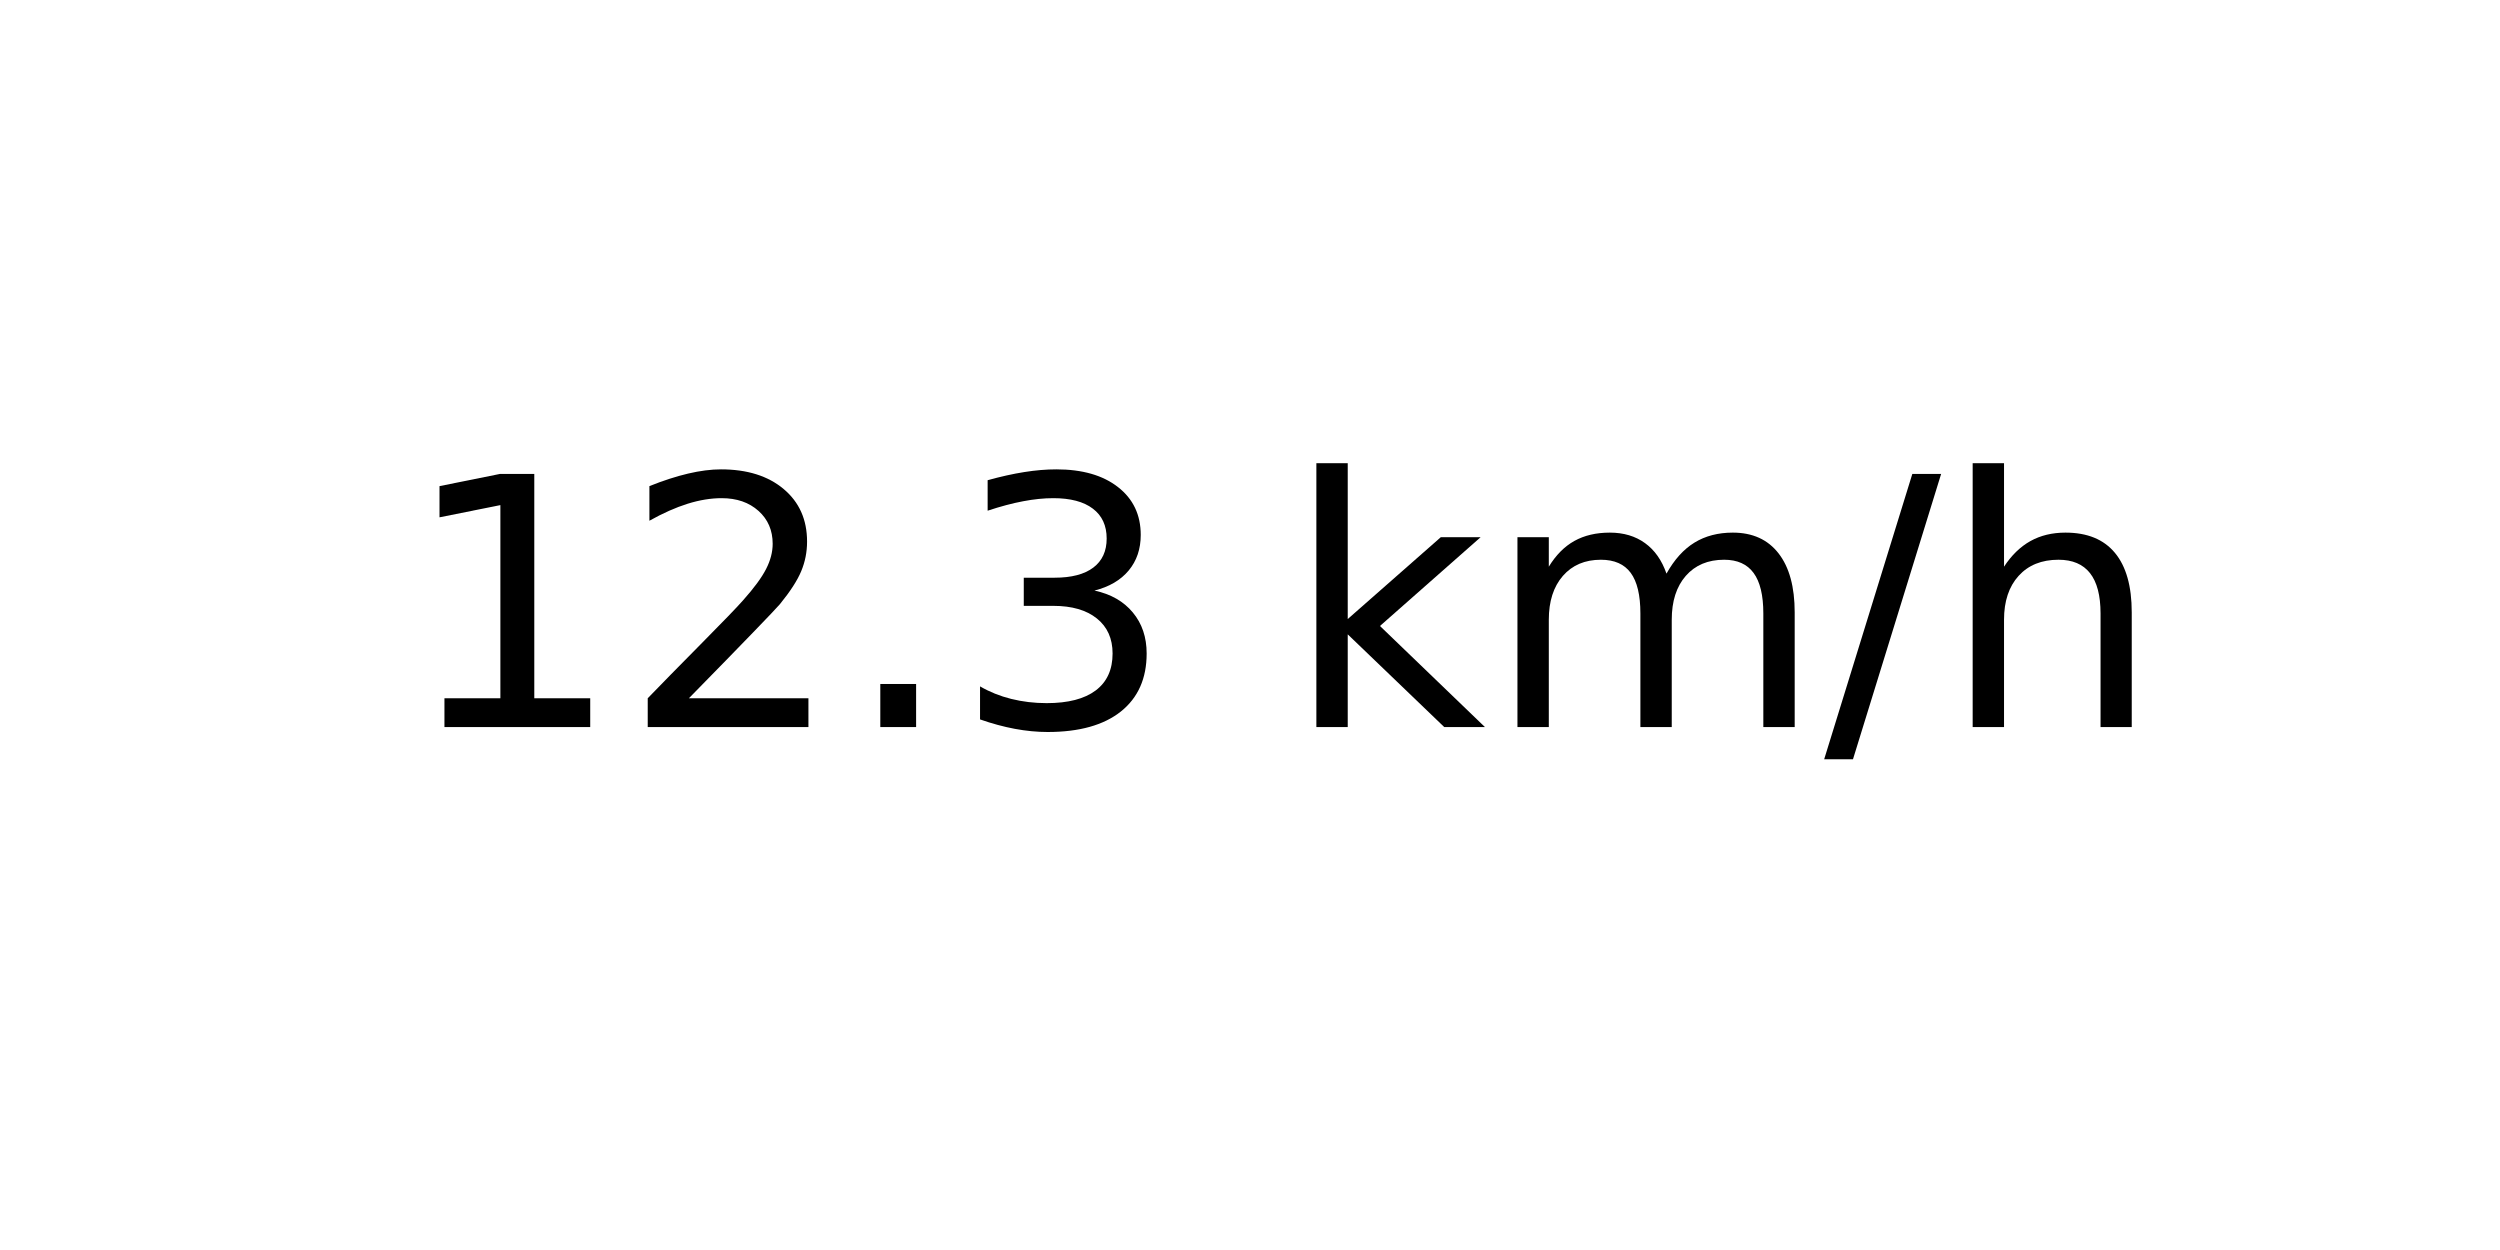
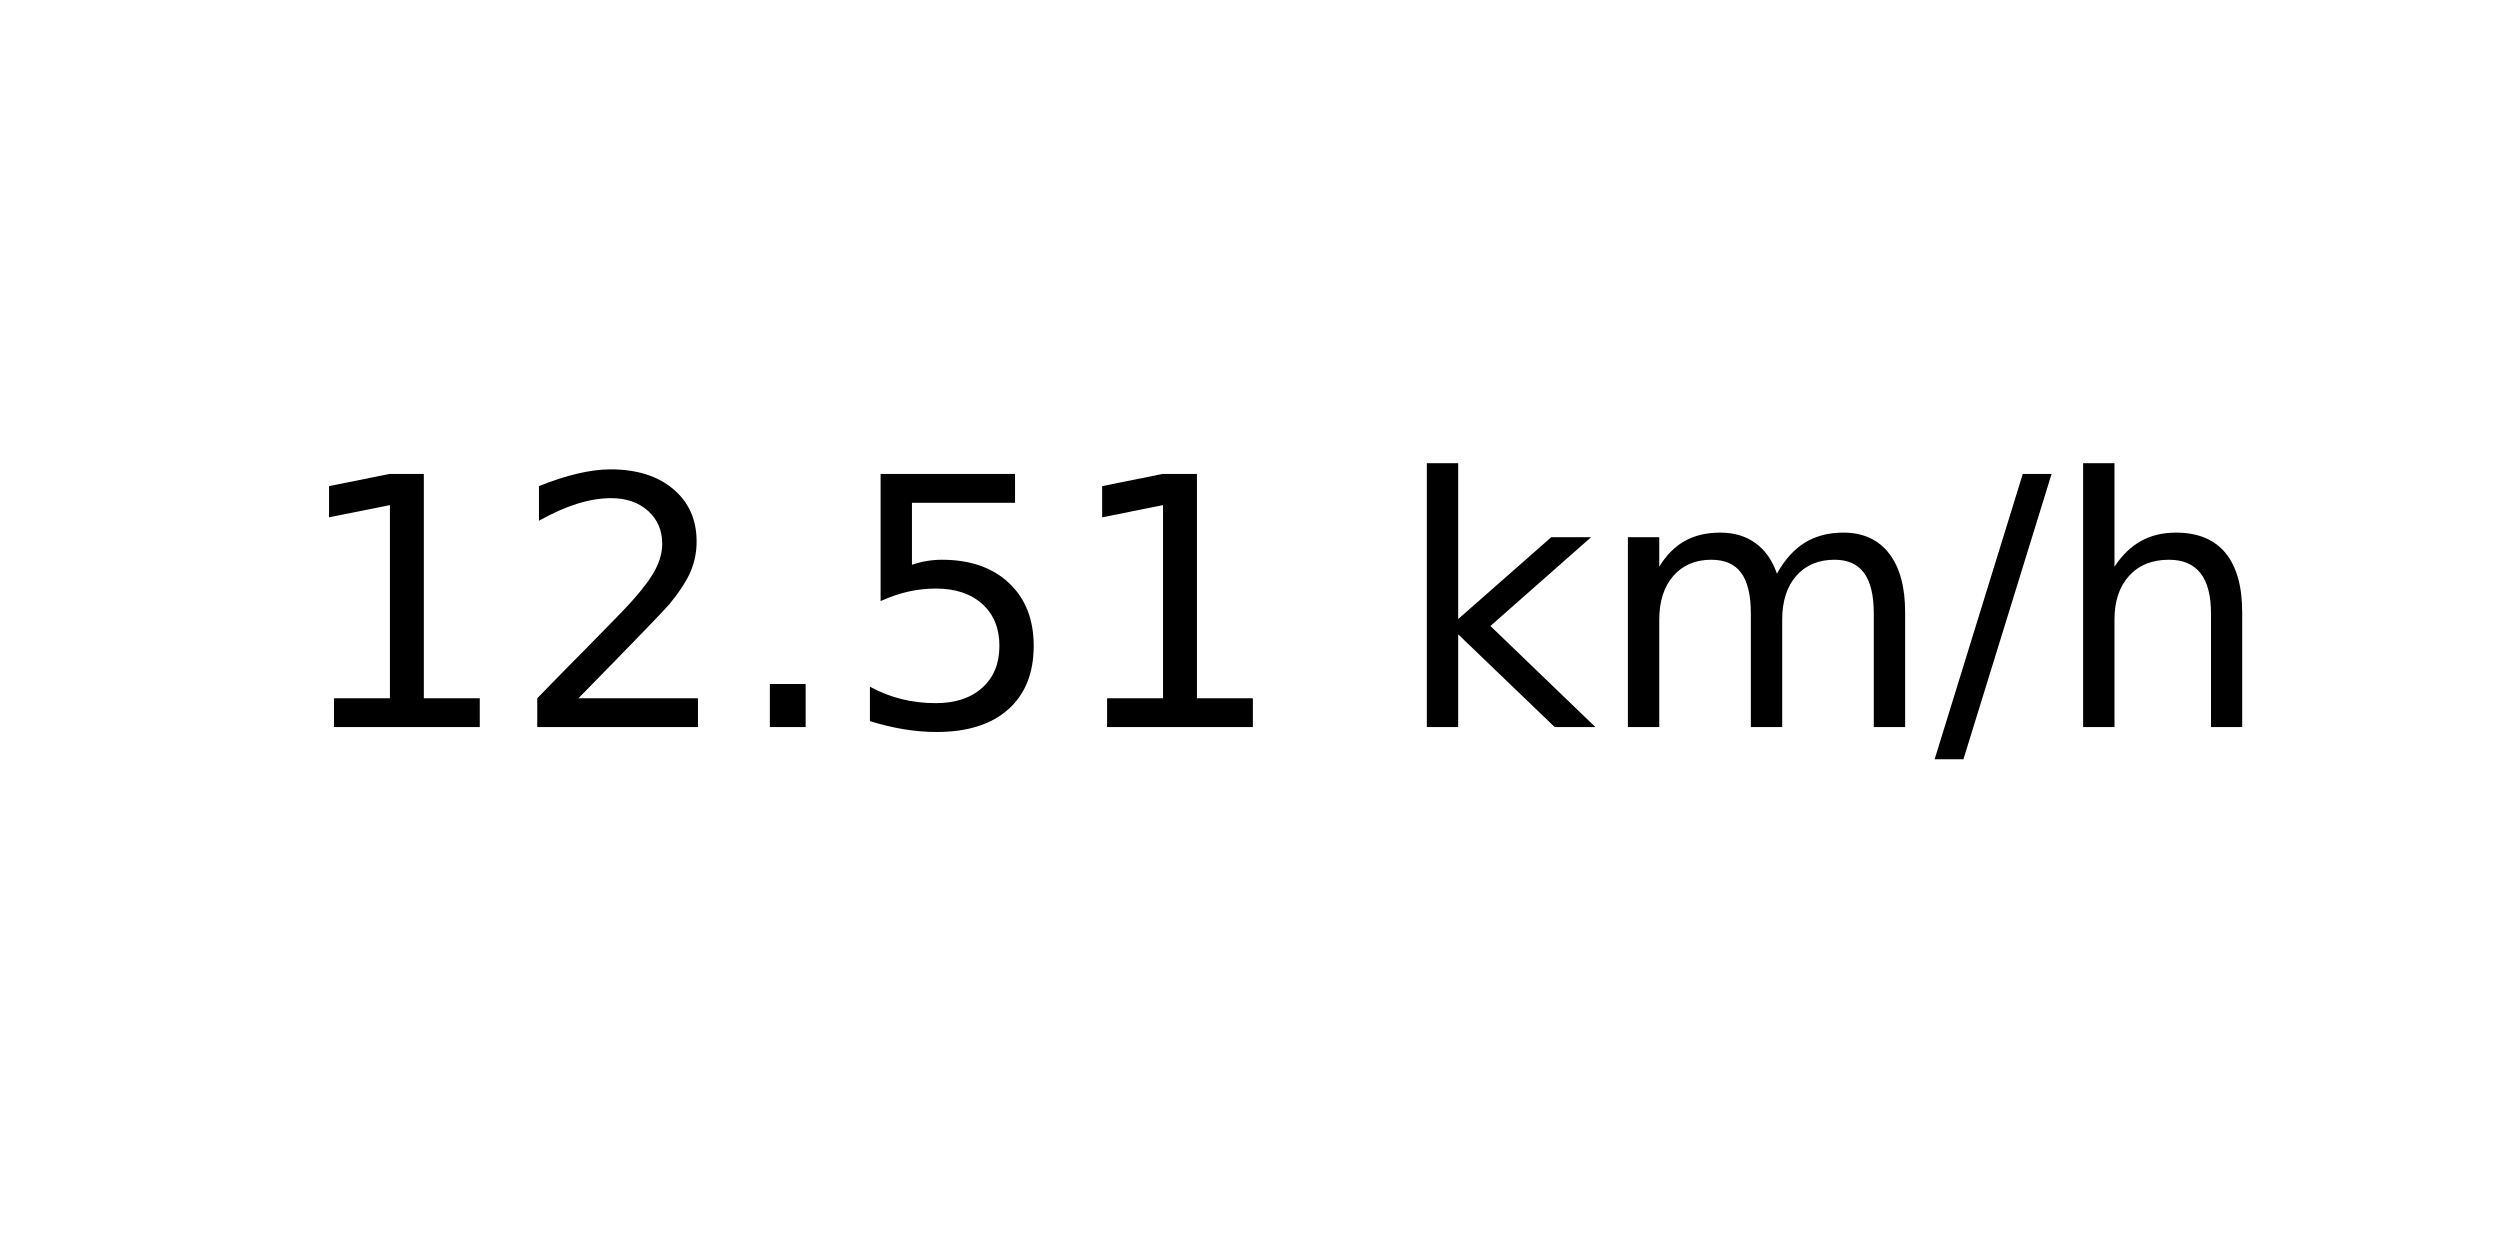
<svg xmlns="http://www.w3.org/2000/svg" xmlns:xlink="http://www.w3.org/1999/xlink" width="72pt" height="36pt" viewBox="0 0 72 36" version="1.1">
  <defs>
    <style type="text/css">*{stroke-linejoin: round; stroke-linecap: butt}</style>
  </defs>
  <g id="figure_1">
    <g id="axes_1">
      <g id="text_1">
-         <g transform="translate(11.55937 20.93937) scale(0.1 -0.1)">
+         <g transform="translate(8.378125 20.93937) scale(0.1 -0.1)">
          <defs>
            <path id="DejaVuSans-31" d="M 794 531  L 1825 531  L 1825 4091  L 703 3866  L 703 4441  L 1819 4666  L 2450 4666  L 2450 531  L 3481 531  L 3481 0  L 794 0  L 794 531  z " transform="scale(0.015625)" />
            <path id="DejaVuSans-32" d="M 1228 531  L 3431 531  L 3431 0  L 469 0  L 469 531  Q 828 903 1448 1529  Q 2069 2156 2228 2338  Q 2531 2678 2651 2914  Q 2772 3150 2772 3378  Q 2772 3750 2511 3984  Q 2250 4219 1831 4219  Q 1534 4219 1204 4116  Q 875 4013 500 3803  L 500 4441  Q 881 4594 1212 4672  Q 1544 4750 1819 4750  Q 2544 4750 2975 4387  Q 3406 4025 3406 3419  Q 3406 3131 3298 2873  Q 3191 2616 2906 2266  Q 2828 2175 2409 1742  Q 1991 1309 1228 531  z " transform="scale(0.015625)" />
            <path id="DejaVuSans-2e" d="M 684 794  L 1344 794  L 1344 0  L 684 0  L 684 794  z " transform="scale(0.015625)" />
-             <path id="DejaVuSans-33" d="M 2597 2516  Q 3050 2419 3304 2112  Q 3559 1806 3559 1356  Q 3559 666 3084 287  Q 2609 -91 1734 -91  Q 1441 -91 1130 -33  Q 819 25 488 141  L 488 750  Q 750 597 1062 519  Q 1375 441 1716 441  Q 2309 441 2620 675  Q 2931 909 2931 1356  Q 2931 1769 2642 2001  Q 2353 2234 1838 2234  L 1294 2234  L 1294 2753  L 1863 2753  Q 2328 2753 2575 2939  Q 2822 3125 2822 3475  Q 2822 3834 2567 4026  Q 2313 4219 1838 4219  Q 1578 4219 1281 4162  Q 984 4106 628 3988  L 628 4550  Q 988 4650 1302 4700  Q 1616 4750 1894 4750  Q 2613 4750 3031 4423  Q 3450 4097 3450 3541  Q 3450 3153 3228 2886  Q 3006 2619 2597 2516  z " transform="scale(0.015625)" />
+             <path id="DejaVuSans-35" d="M 691 4666  L 3169 4666  L 3169 4134  L 1269 4134  L 1269 2991  Q 1406 3038 1543 3061  Q 1681 3084 1819 3084  Q 2600 3084 3056 2656  Q 3513 2228 3513 1497  Q 3513 744 3044 326  Q 2575 -91 1722 -91  Q 1428 -91 1123 -41  Q 819 9 494 109  L 494 744  Q 775 591 1075 516  Q 1375 441 1709 441  Q 2250 441 2565 725  Q 2881 1009 2881 1497  Q 2881 1984 2565 2268  Q 2250 2553 1709 2553  Q 1456 2553 1204 2497  Q 953 2441 691 2322  L 691 4666  z " transform="scale(0.015625)" />
            <path id="DejaVuSans-20" transform="scale(0.015625)" />
            <path id="DejaVuSans-6b" d="M 581 4863  L 1159 4863  L 1159 1991  L 2875 3500  L 3609 3500  L 1753 1863  L 3688 0  L 2938 0  L 1159 1709  L 1159 0  L 581 0  L 581 4863  z " transform="scale(0.015625)" />
            <path id="DejaVuSans-6d" d="M 3328 2828  Q 3544 3216 3844 3400  Q 4144 3584 4550 3584  Q 5097 3584 5394 3201  Q 5691 2819 5691 2113  L 5691 0  L 5113 0  L 5113 2094  Q 5113 2597 4934 2840  Q 4756 3084 4391 3084  Q 3944 3084 3684 2787  Q 3425 2491 3425 1978  L 3425 0  L 2847 0  L 2847 2094  Q 2847 2600 2669 2842  Q 2491 3084 2119 3084  Q 1678 3084 1418 2786  Q 1159 2488 1159 1978  L 1159 0  L 581 0  L 581 3500  L 1159 3500  L 1159 2956  Q 1356 3278 1631 3431  Q 1906 3584 2284 3584  Q 2666 3584 2933 3390  Q 3200 3197 3328 2828  z " transform="scale(0.015625)" />
            <path id="DejaVuSans-2f" d="M 1625 4666  L 2156 4666  L 531 -594  L 0 -594  L 1625 4666  z " transform="scale(0.015625)" />
            <path id="DejaVuSans-68" d="M 3513 2113  L 3513 0  L 2938 0  L 2938 2094  Q 2938 2591 2744 2837  Q 2550 3084 2163 3084  Q 1697 3084 1428 2787  Q 1159 2491 1159 1978  L 1159 0  L 581 0  L 581 4863  L 1159 4863  L 1159 2956  Q 1366 3272 1645 3428  Q 1925 3584 2291 3584  Q 2894 3584 3203 3211  Q 3513 2838 3513 2113  z " transform="scale(0.015625)" />
          </defs>
          <use xlink:href="#DejaVuSans-31" />
          <use xlink:href="#DejaVuSans-32" x="63.623" />
          <use xlink:href="#DejaVuSans-2e" x="127.246" />
-           <use xlink:href="#DejaVuSans-33" x="159.033" />
-           <use xlink:href="#DejaVuSans-20" x="222.656" />
-           <use xlink:href="#DejaVuSans-6b" x="254.443" />
-           <use xlink:href="#DejaVuSans-6d" x="312.354" />
-           <use xlink:href="#DejaVuSans-2f" x="409.766" />
-           <use xlink:href="#DejaVuSans-68" x="443.457" />
+           <use xlink:href="#DejaVuSans-35" x="159.033" />
+           <use xlink:href="#DejaVuSans-31" x="222.656" />
+           <use xlink:href="#DejaVuSans-20" x="286.279" />
+           <use xlink:href="#DejaVuSans-6b" x="318.066" />
+           <use xlink:href="#DejaVuSans-6d" x="375.977" />
+           <use xlink:href="#DejaVuSans-2f" x="473.389" />
+           <use xlink:href="#DejaVuSans-68" x="507.08" />
        </g>
      </g>
    </g>
  </g>
</svg>
